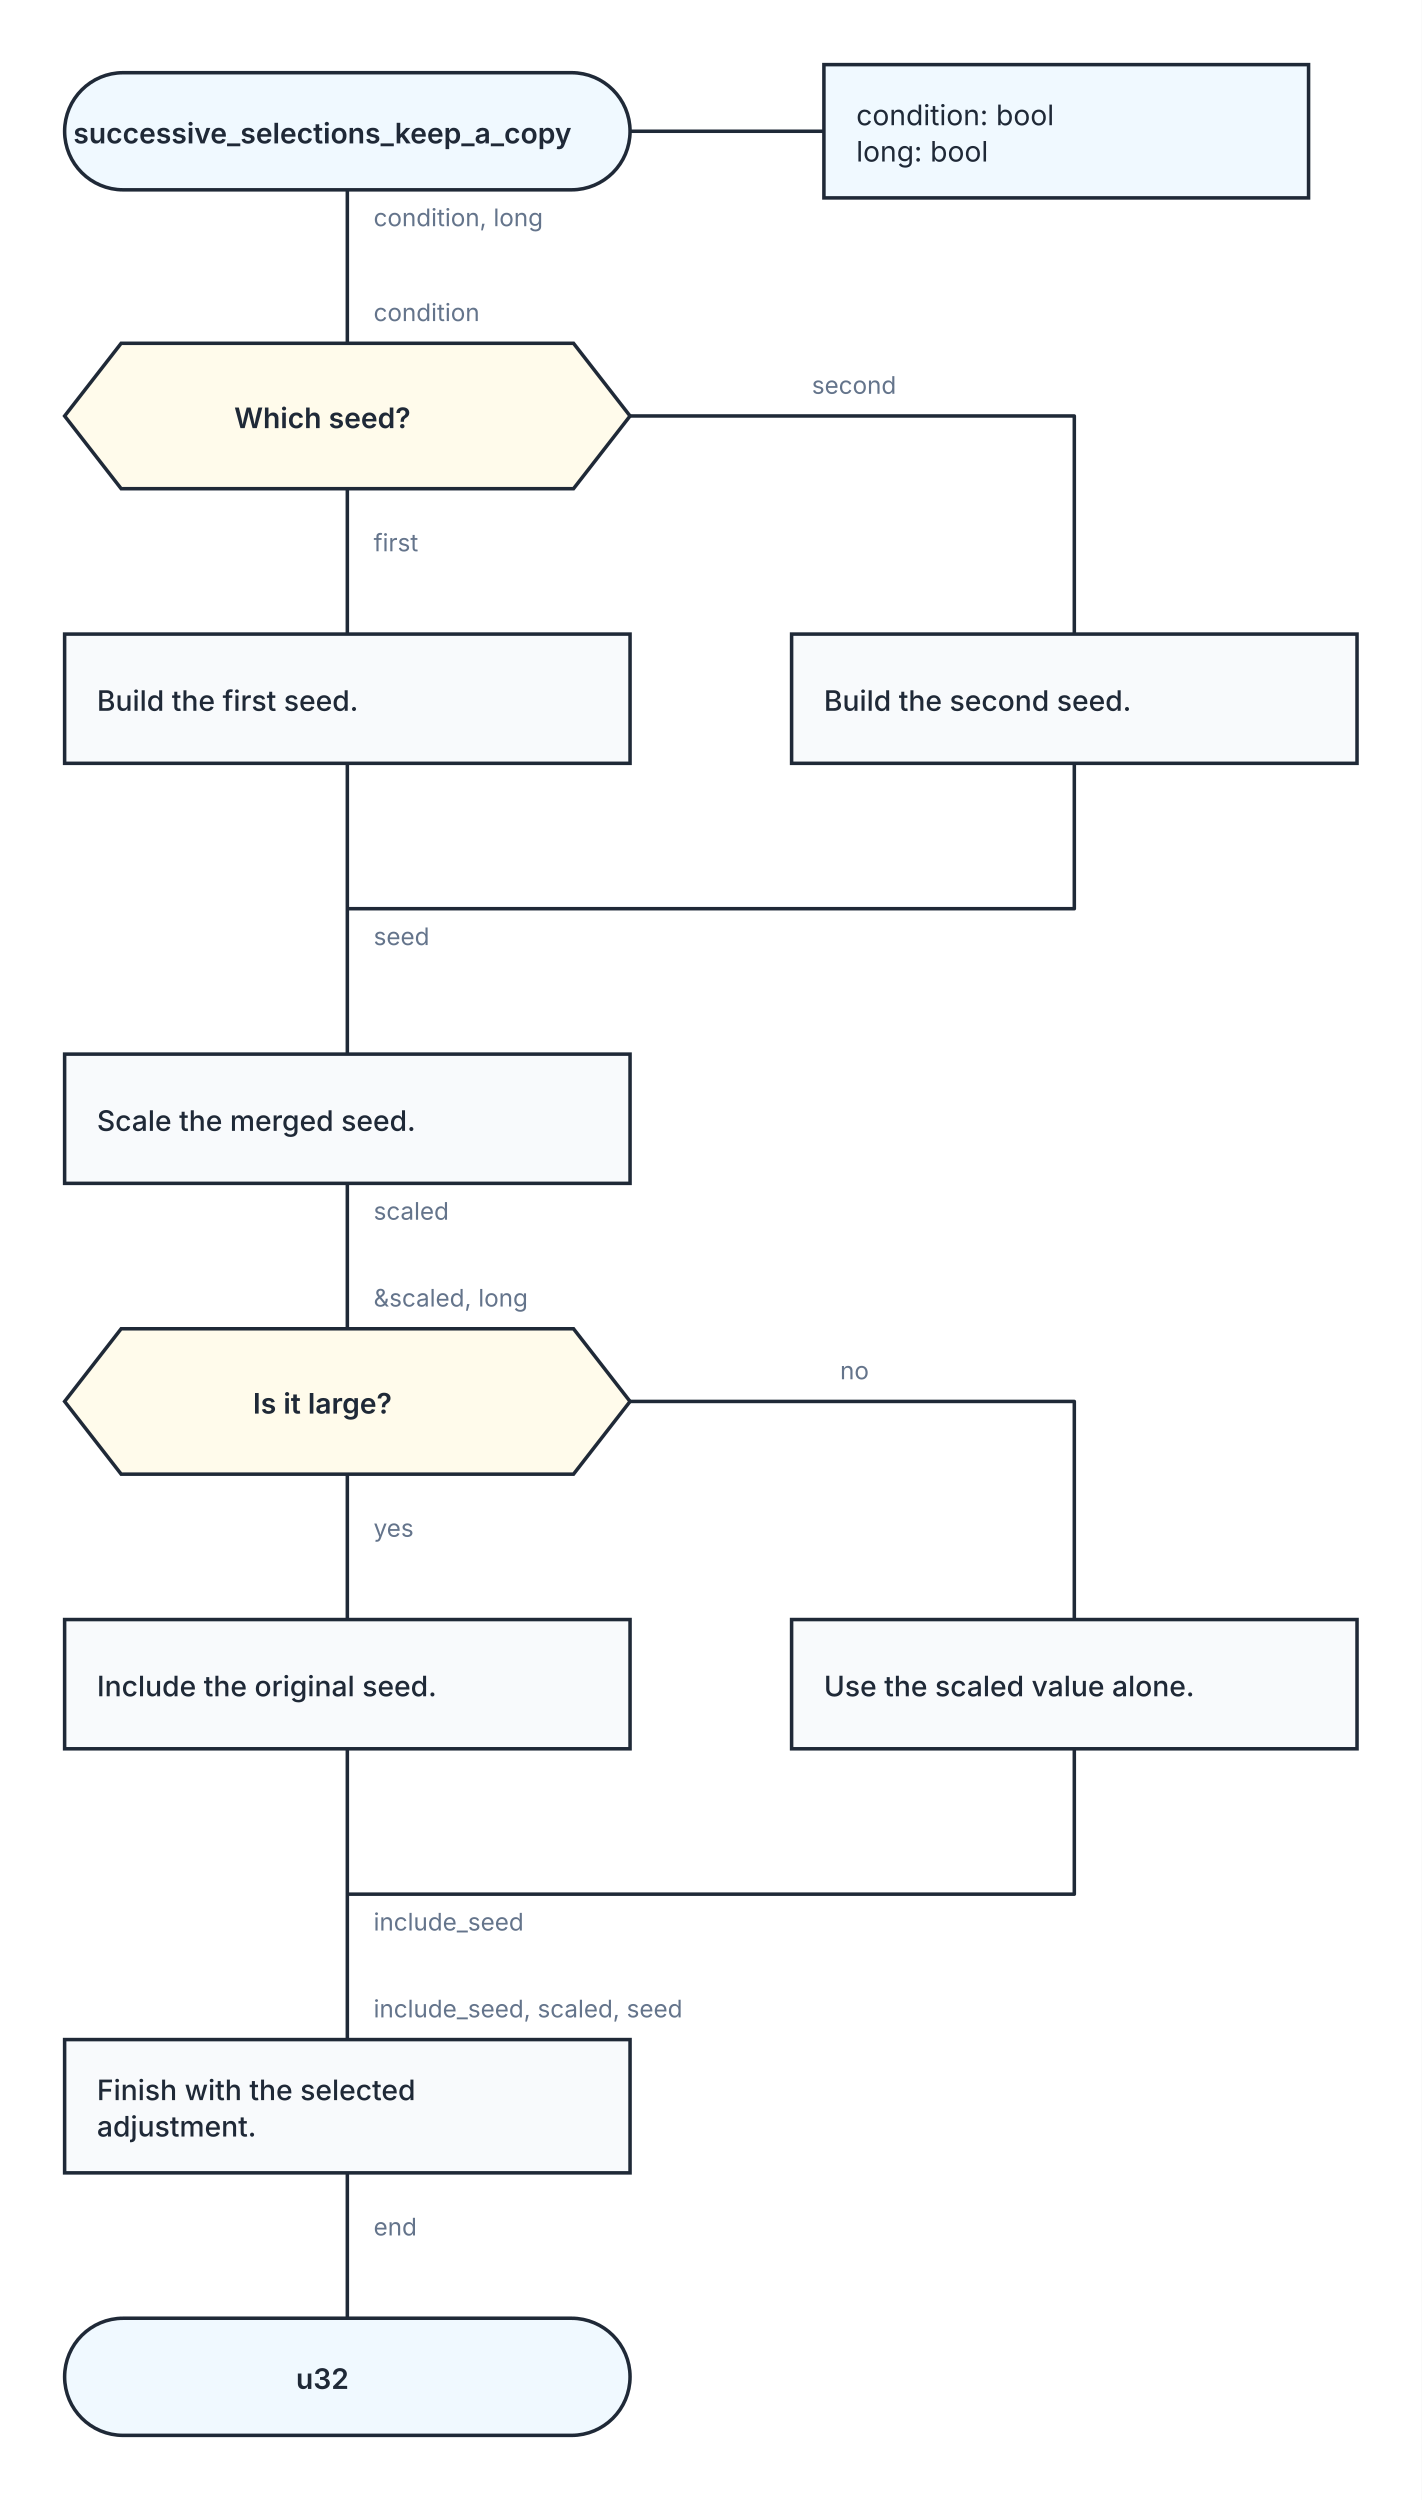
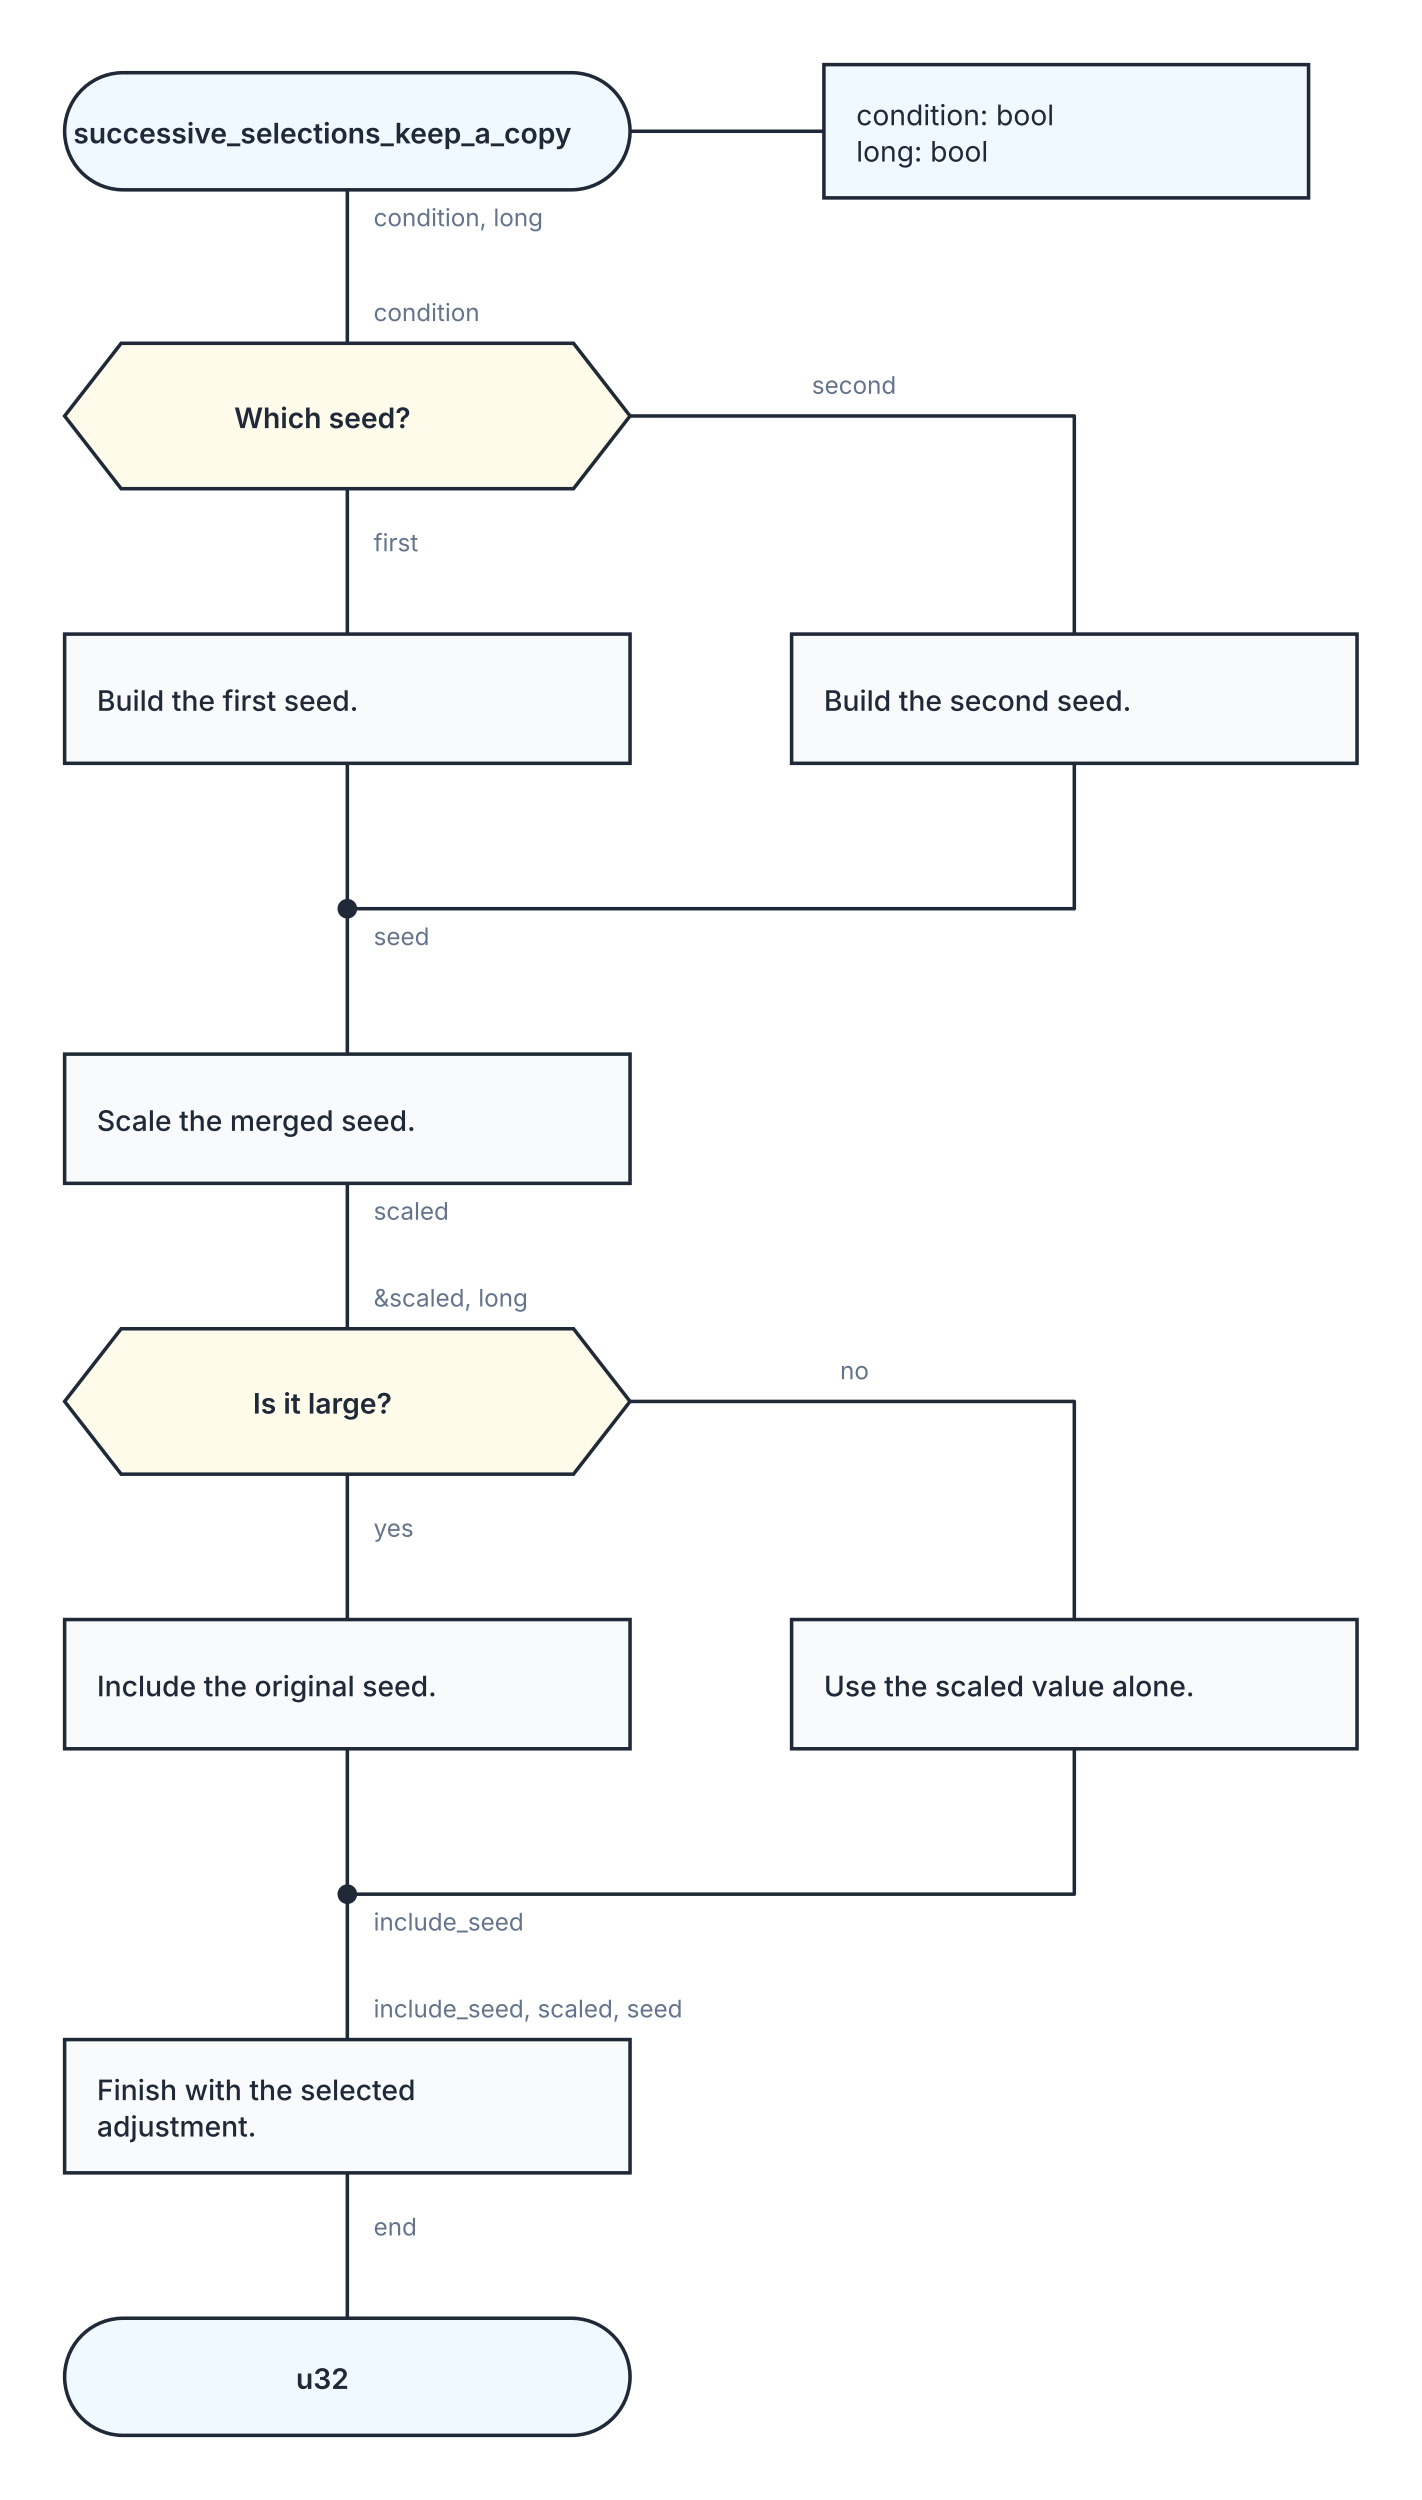
<svg xmlns="http://www.w3.org/2000/svg" width="704" height="1238" viewBox="0 0 704 1238" role="img" aria-labelledby="kaalang-title" aria-describedby="kaalang-description">
  <defs>
    <style>
      svg { color: #1f2937; font-family: Inter, ui-sans-serif, system-ui, -apple-system, BlinkMacSystemFont, "Segoe UI", sans-serif; text-rendering: optimizeLegibility; }
      .connection { fill: none; stroke: currentColor; stroke-width: 1.75; stroke-linecap: square; stroke-linejoin: round; }
      .connection-label { fill: #64748b; font-size: 12px; font-weight: 400; paint-order: stroke; stroke: #ffffff; stroke-width: 5px; stroke-linejoin: round; text-anchor: start; }
      .branch-label { fill: currentColor; font-weight: 500; }
      .parameter-link { fill: none; stroke: currentColor; stroke-width: 1.75; }
      .node-shape { fill: #ffffff; stroke: currentColor; stroke-width: 1.75; }
      .start .node-shape, .end .node-shape, .parameter-panel .node-shape { fill: #f0f9ff; }
      .action .node-shape { fill: #f8fafc; }
      .loop .node-shape { fill: #f0fdf4; stroke-width: 2; }
      .loop-marker { fill: #15803d; font-size: 20px; font-weight: 700; text-anchor: middle; }
      .question .node-shape { fill: #fffbeb; }
      .select .node-shape, .case .node-shape { fill: #f5f3ff; }
      .label { fill: currentColor; font-size: 14px; text-anchor: middle; }
      .start .label, .question .label, .select .label, .case .label, .end .label { font-weight: 600; }
      .action .label, .loop .label { font-weight: 500; text-anchor: start; }
      .parameter-panel .label { font-weight: 400; text-anchor: start; }
      .cycle-boundary { fill: #f0fdf433; stroke: #15803d; stroke-width: 1.5; stroke-dasharray: 7 5; }
      .cycle-caption { fill: #166534; font-size: 12px; font-weight: 600; paint-order: stroke; stroke: #ffffff; stroke-width: 4px; }
    </style>
  </defs>
  <rect width="100%" height="100%" fill="#ffffff" />
  <g class="cycle-regions">
  </g>
  <g class="connections">
    <path class="connection" d="       M 172 94 L 172 170       M 172 242 L 172 314       M 312 206 L 532 206 L 532 314       M 172 378 L 172 450       M 532 378 L 532 450 L 172 450       M 172 586 L 172 658       M 172 730 L 172 802       M 312 694 L 532 694 L 532 802       M 172 866 L 172 938       M 532 866 L 532 938 L 172 938       M 172 1076 L 172 1148       M 172 450 L 172 522       M 172 938 L 172 1010     " />
    <text class="connection-label" x="185" y="468" xml:space="preserve">
      <tspan x="185" dy="0">seed</tspan>
    </text>
    <text class="connection-label" x="185" y="956" xml:space="preserve">
      <tspan x="185" dy="0">include_seed</tspan>
    </text>
    <text class="connection-label" x="185" y="273" xml:space="preserve">
      <tspan x="185" dy="0">first</tspan>
    </text>
    <text class="connection-label" x="402" y="195" xml:space="preserve">
      <tspan x="402" dy="0">second</tspan>
    </text>
    <text class="connection-label" x="185" y="761" xml:space="preserve">
      <tspan x="185" dy="0">yes</tspan>
    </text>
    <text class="connection-label" x="416" y="683" xml:space="preserve">
      <tspan x="416" dy="0">no</tspan>
    </text>
    <text class="connection-label" x="185" y="1107" xml:space="preserve">
      <tspan x="185" dy="0">end</tspan>
    </text>
    <text class="connection-label" x="185" y="112" xml:space="preserve">
      <tspan x="185" dy="0">condition, long</tspan>
    </text>
    <text class="connection-label" x="185" y="604" xml:space="preserve">
      <tspan x="185" dy="0">scaled</tspan>
    </text>
    <text class="connection-label" x="185" y="159" xml:space="preserve">
      <tspan x="185" dy="0">condition</tspan>
    </text>
    <text class="connection-label" x="185" y="647" xml:space="preserve">
      <tspan x="185" dy="0">&amp;scaled, long</tspan>
    </text>
    <text class="connection-label" x="185" y="999" xml:space="preserve">
      <tspan x="185" dy="0">include_seed, scaled, seed</tspan>
    </text>
  </g>
  <g class="nodes">
    <path class="parameter-link" d="M 312 65 L 408 65" />
    <g class="parameter-panel" transform="translate(528 65)">
      <rect class="node-shape" x="-120" y="-33" width="240" height="66" />
      <text class="label" x="-104" y="-3" xml:space="preserve">
        <tspan x="-104" dy="0">condition: bool</tspan>
        <tspan x="-104" dy="18">long: bool</tspan>
      </text>
    </g>
+     <g class="node merge" transform="translate(172 450)">
+       <circle class="node-shape" r="4" style="fill: currentColor" />
+     </g>
+     <g class="node merge" transform="translate(172 938)">
+       <circle class="node-shape" r="4" style="fill: currentColor" />
+     </g>
    <g class="node start" transform="translate(172 65)">
      <rect class="node-shape" x="-140" y="-29" width="280" height="58" rx="29" />
      <text class="label" y="6" xml:space="preserve">
        <tspan x="0" dy="0">successive_selections_keep_a_copy</tspan>
      </text>
    </g>
    <g class="node question" transform="translate(172 206)">
      <polygon class="node-shape" points="-112,-36 112,-36 140,0 112,36 -112,36 -140,0" />
      <text class="label" y="6" xml:space="preserve">
        <tspan x="0" dy="0">Which seed?</tspan>
      </text>
    </g>
    <g class="node action" transform="translate(172 346)">
      <rect class="node-shape" x="-140" y="-32" width="280" height="64" />
      <text class="label" y="6" xml:space="preserve">
        <tspan x="-124" dy="0">Build the first seed.</tspan>
      </text>
    </g>
    <g class="node action" transform="translate(532 346)">
      <rect class="node-shape" x="-140" y="-32" width="280" height="64" />
      <text class="label" y="6" xml:space="preserve">
        <tspan x="-124" dy="0">Build the second seed.</tspan>
      </text>
    </g>
    <g class="node action" transform="translate(172 554)">
      <rect class="node-shape" x="-140" y="-32" width="280" height="64" />
      <text class="label" y="6" xml:space="preserve">
        <tspan x="-124" dy="0">Scale the merged seed.</tspan>
      </text>
    </g>
    <g class="node question" transform="translate(172 694)">
      <polygon class="node-shape" points="-112,-36 112,-36 140,0 112,36 -112,36 -140,0" />
      <text class="label" y="6" xml:space="preserve">
        <tspan x="0" dy="0">Is it large?</tspan>
      </text>
    </g>
    <g class="node action" transform="translate(172 834)">
      <rect class="node-shape" x="-140" y="-32" width="280" height="64" />
      <text class="label" y="6" xml:space="preserve">
        <tspan x="-124" dy="0">Include the original seed.</tspan>
      </text>
    </g>
    <g class="node action" transform="translate(532 834)">
      <rect class="node-shape" x="-140" y="-32" width="280" height="64" />
      <text class="label" y="6" xml:space="preserve">
        <tspan x="-124" dy="0">Use the scaled value alone.</tspan>
      </text>
    </g>
    <g class="node action" transform="translate(172 1043)">
      <rect class="node-shape" x="-140" y="-33" width="280" height="66" />
      <text class="label" y="-3" xml:space="preserve">
        <tspan x="-124" dy="0">Finish with the selected </tspan>
        <tspan x="-124" dy="18">adjustment.</tspan>
      </text>
    </g>
    <g class="node end" transform="translate(172 1177)">
      <rect class="node-shape" x="-140" y="-29" width="280" height="58" rx="29" />
      <text class="label" y="6" xml:space="preserve">
        <tspan x="0" dy="0">u32</tspan>
      </text>
    </g>
  </g>
</svg>
